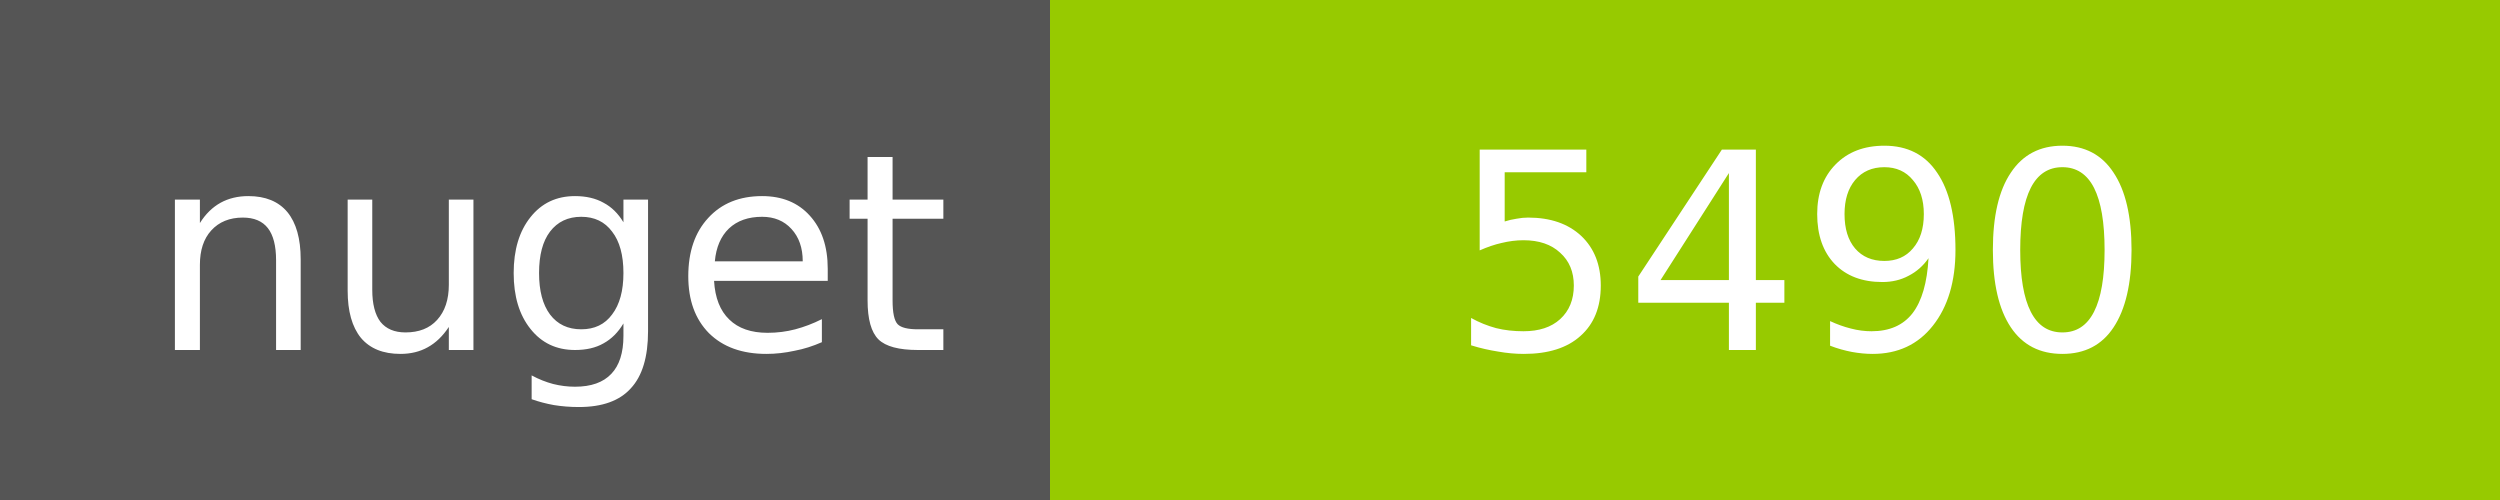
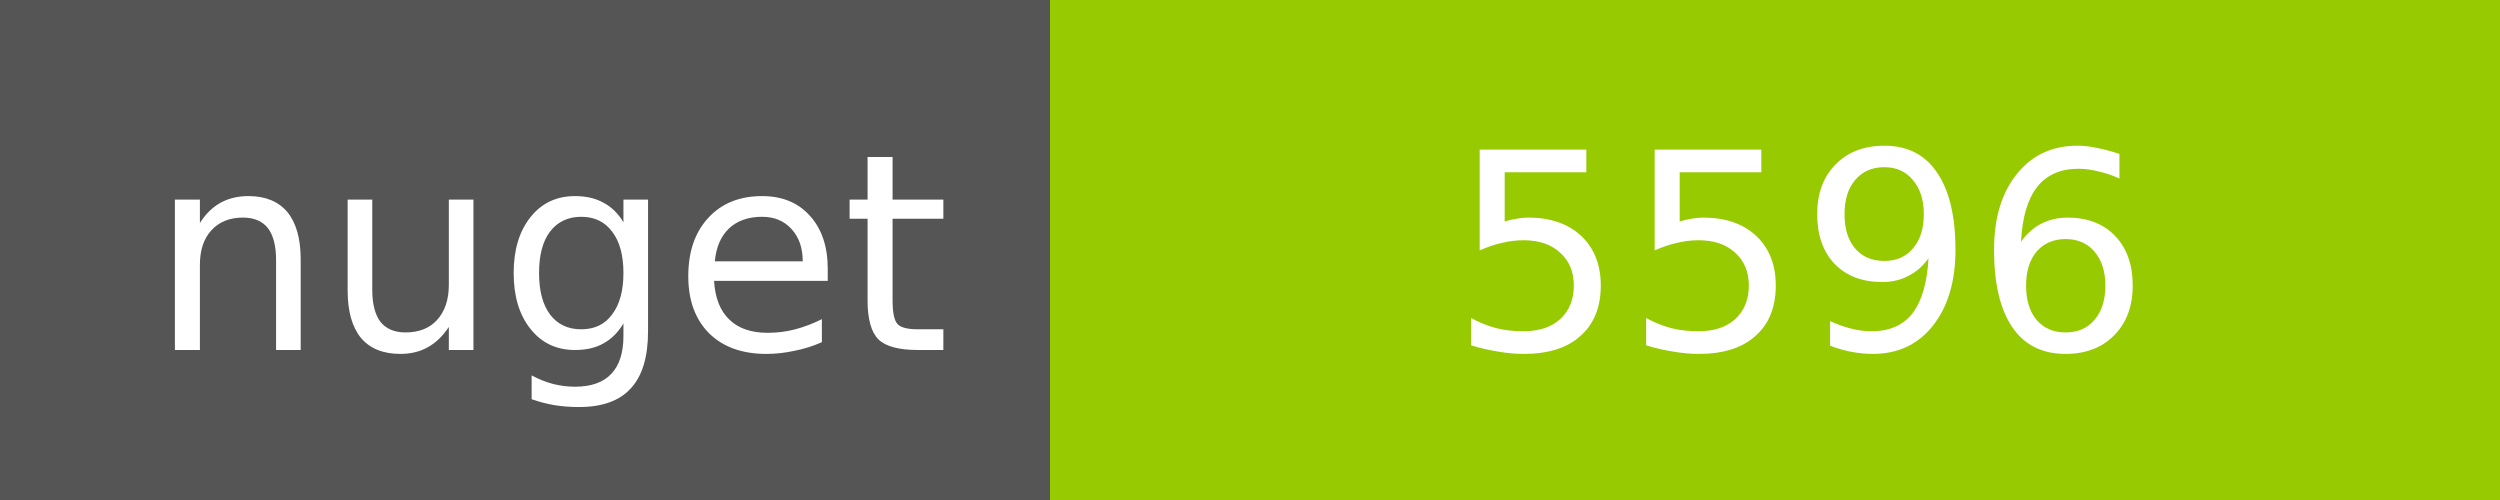
<svg xmlns="http://www.w3.org/2000/svg" width="100" height="20">
  <g shape-rendering="crispEdges">
    <path fill="#555" d="M0 0h42v20H0z" />
    <path fill="#97CA00" d="M42 0h58v20H42z" />
  </g>
  <g fill="#fff" text-anchor="middle" font-family="DejaVu Sans,Verdana,Geneva,sans-serif" font-size="11">
    <text x="22" y="14">nuget</text>
-     <text x="72" y="14">5490</text>
+     <text x="72" y="14">5596</text>
  </g>
</svg>
